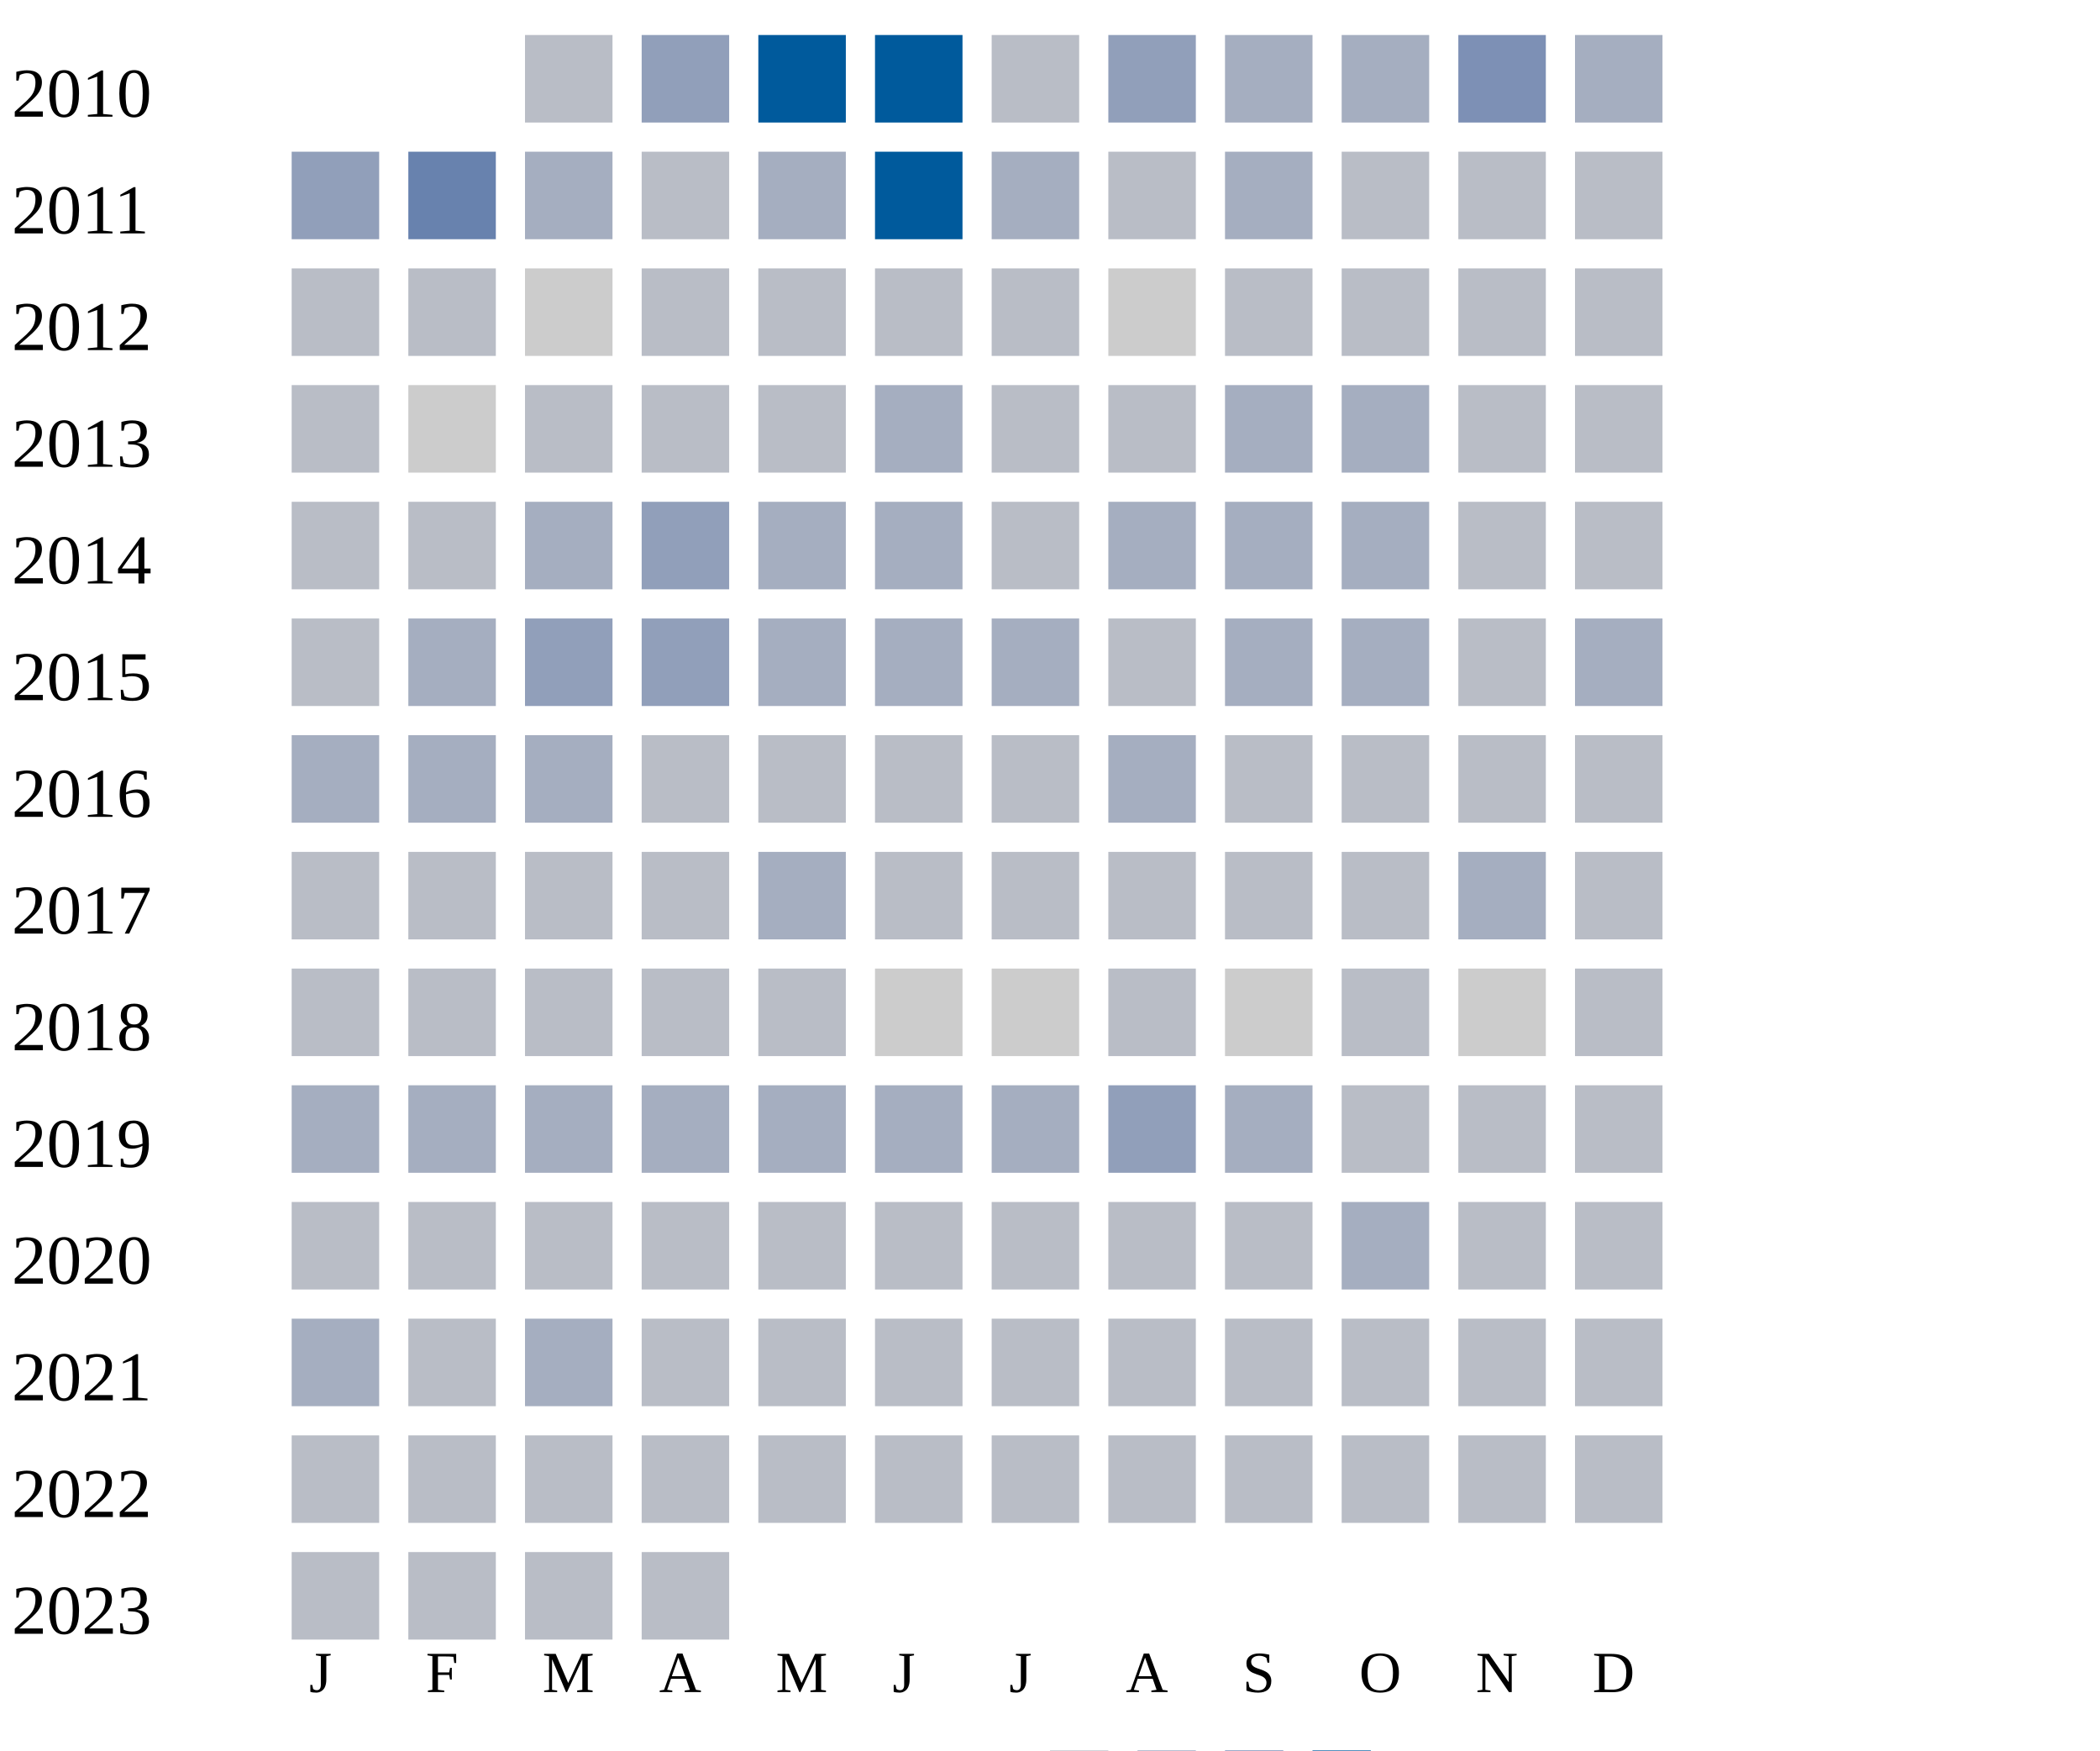
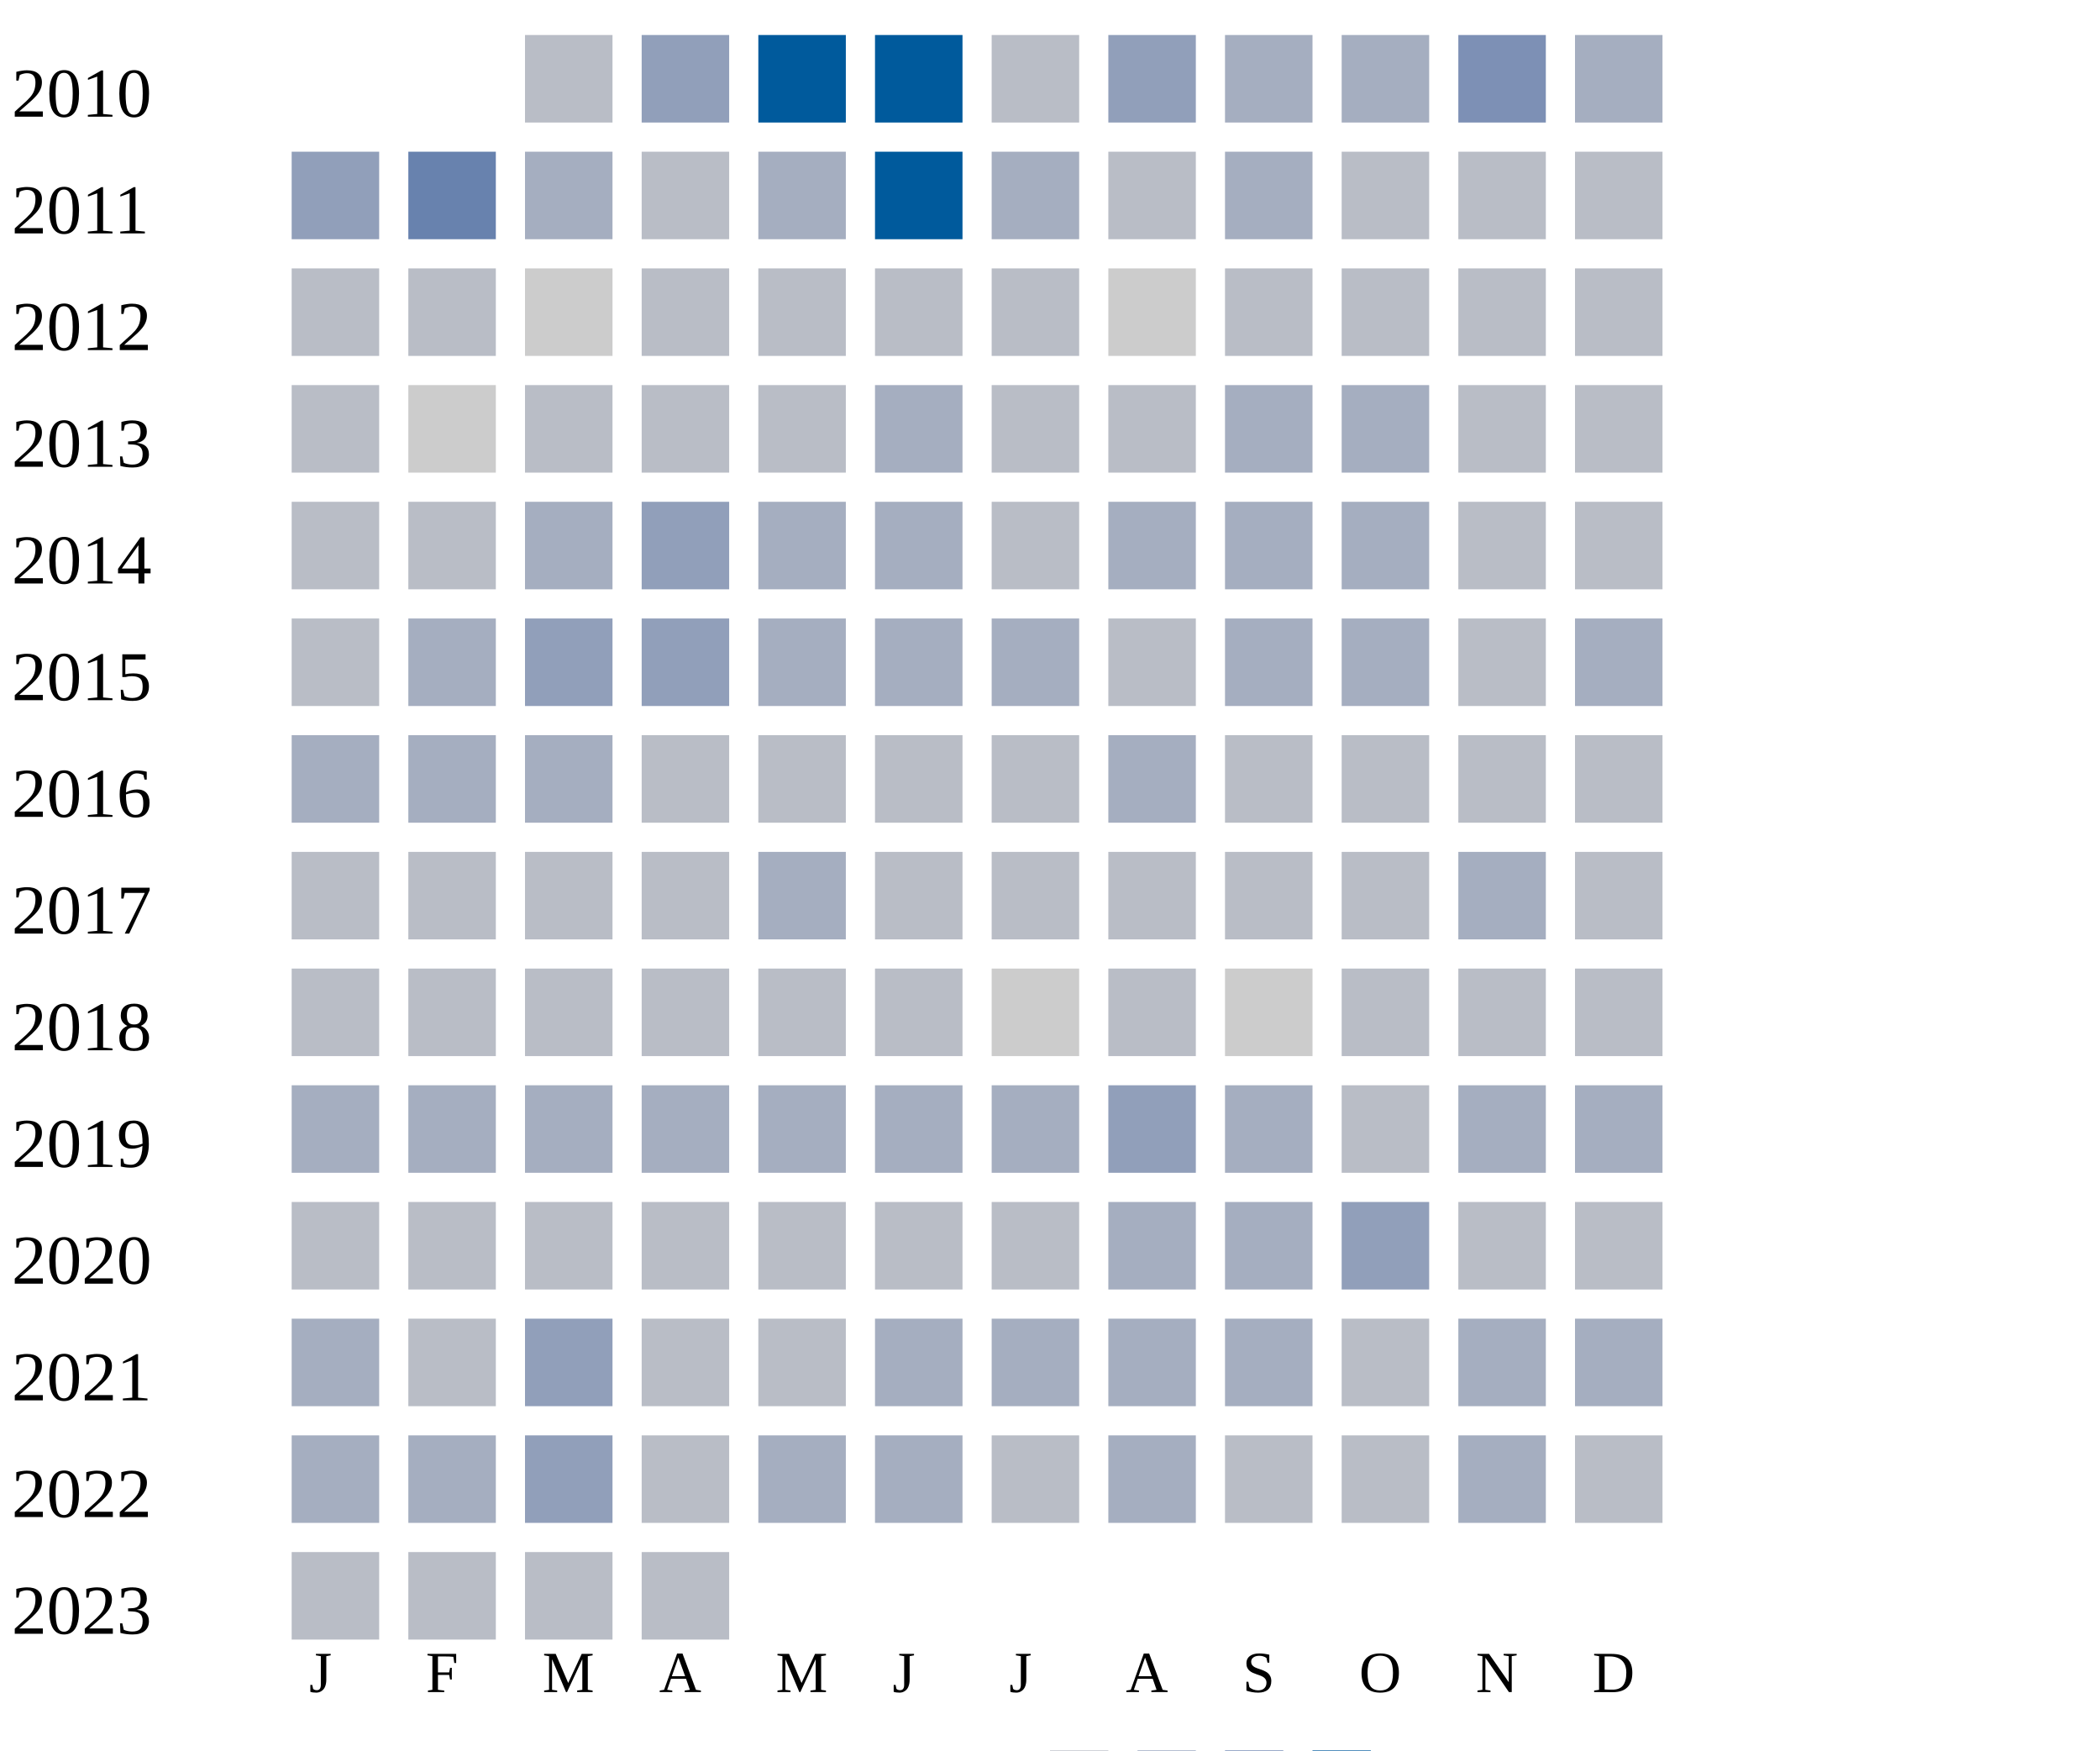
<svg xmlns="http://www.w3.org/2000/svg" width="360" height="300">
  <g transform="translate(0 0)">
    <text x="2" y="20">2010</text>
    <rect x="90" y="6" width="15" height="15" fill="#b9bdc6" />
    <rect x="110" y="6" width="15" height="15" fill="#919fba" />
    <rect x="130" y="6" width="15" height="15" fill="#005a9c" />
    <rect x="150" y="6" width="15" height="15" fill="#005a9c" />
    <rect x="170" y="6" width="15" height="15" fill="#b9bdc6" />
    <rect x="190" y="6" width="15" height="15" fill="#919fba" />
    <rect x="210" y="6" width="15" height="15" fill="#a5aec0" />
    <rect x="230" y="6" width="15" height="15" fill="#a5aec0" />
    <rect x="250" y="6" width="15" height="15" fill="#7d90b5" />
    <rect x="270" y="6" width="15" height="15" fill="#a5aec0" />
  </g>
  <g transform="translate(0 20)">
    <text x="2" y="20">2011</text>
    <rect x="50" y="6" width="15" height="15" fill="#919fba" />
    <rect x="70" y="6" width="15" height="15" fill="#6882ae" />
    <rect x="90" y="6" width="15" height="15" fill="#a5aec0" />
    <rect x="110" y="6" width="15" height="15" fill="#b9bdc6" />
    <rect x="130" y="6" width="15" height="15" fill="#a5aec0" />
    <rect x="150" y="6" width="15" height="15" fill="#005a9c" />
    <rect x="170" y="6" width="15" height="15" fill="#a5aec0" />
    <rect x="190" y="6" width="15" height="15" fill="#b9bdc6" />
    <rect x="210" y="6" width="15" height="15" fill="#a5aec0" />
    <rect x="230" y="6" width="15" height="15" fill="#b9bdc6" />
    <rect x="250" y="6" width="15" height="15" fill="#b9bdc6" />
    <rect x="270" y="6" width="15" height="15" fill="#b9bdc6" />
  </g>
  <g transform="translate(0 40)">
    <text x="2" y="20">2012</text>
    <rect x="50" y="6" width="15" height="15" fill="#b9bdc6" />
    <rect x="70" y="6" width="15" height="15" fill="#b9bdc6" />
    <rect x="90" y="6" width="15" height="15" fill="#cccccc" />
    <rect x="110" y="6" width="15" height="15" fill="#b9bdc6" />
    <rect x="130" y="6" width="15" height="15" fill="#b9bdc6" />
    <rect x="150" y="6" width="15" height="15" fill="#b9bdc6" />
    <rect x="170" y="6" width="15" height="15" fill="#b9bdc6" />
    <rect x="190" y="6" width="15" height="15" fill="#cccccc" />
    <rect x="210" y="6" width="15" height="15" fill="#b9bdc6" />
    <rect x="230" y="6" width="15" height="15" fill="#b9bdc6" />
    <rect x="250" y="6" width="15" height="15" fill="#b9bdc6" />
    <rect x="270" y="6" width="15" height="15" fill="#b9bdc6" />
  </g>
  <g transform="translate(0 60)">
    <text x="2" y="20">2013</text>
    <rect x="50" y="6" width="15" height="15" fill="#b9bdc6" />
    <rect x="70" y="6" width="15" height="15" fill="#cccccc" />
    <rect x="90" y="6" width="15" height="15" fill="#b9bdc6" />
    <rect x="110" y="6" width="15" height="15" fill="#b9bdc6" />
    <rect x="130" y="6" width="15" height="15" fill="#b9bdc6" />
    <rect x="150" y="6" width="15" height="15" fill="#a5aec0" />
    <rect x="170" y="6" width="15" height="15" fill="#b9bdc6" />
    <rect x="190" y="6" width="15" height="15" fill="#b9bdc6" />
    <rect x="210" y="6" width="15" height="15" fill="#a5aec0" />
    <rect x="230" y="6" width="15" height="15" fill="#a5aec0" />
    <rect x="250" y="6" width="15" height="15" fill="#b9bdc6" />
    <rect x="270" y="6" width="15" height="15" fill="#b9bdc6" />
  </g>
  <g transform="translate(0 80)">
    <text x="2" y="20">2014</text>
    <rect x="50" y="6" width="15" height="15" fill="#b9bdc6" />
    <rect x="70" y="6" width="15" height="15" fill="#b9bdc6" />
    <rect x="90" y="6" width="15" height="15" fill="#a5aec0" />
    <rect x="110" y="6" width="15" height="15" fill="#919fba" />
    <rect x="130" y="6" width="15" height="15" fill="#a5aec0" />
    <rect x="150" y="6" width="15" height="15" fill="#a5aec0" />
    <rect x="170" y="6" width="15" height="15" fill="#b9bdc6" />
    <rect x="190" y="6" width="15" height="15" fill="#a5aec0" />
    <rect x="210" y="6" width="15" height="15" fill="#a5aec0" />
    <rect x="230" y="6" width="15" height="15" fill="#a5aec0" />
    <rect x="250" y="6" width="15" height="15" fill="#b9bdc6" />
    <rect x="270" y="6" width="15" height="15" fill="#b9bdc6" />
  </g>
  <g transform="translate(0 100)">
    <text x="2" y="20">2015</text>
    <rect x="50" y="6" width="15" height="15" fill="#b9bdc6" />
    <rect x="70" y="6" width="15" height="15" fill="#a5aec0" />
    <rect x="90" y="6" width="15" height="15" fill="#919fba" />
    <rect x="110" y="6" width="15" height="15" fill="#919fba" />
    <rect x="130" y="6" width="15" height="15" fill="#a5aec0" />
    <rect x="150" y="6" width="15" height="15" fill="#a5aec0" />
    <rect x="170" y="6" width="15" height="15" fill="#a5aec0" />
    <rect x="190" y="6" width="15" height="15" fill="#b9bdc6" />
    <rect x="210" y="6" width="15" height="15" fill="#a5aec0" />
    <rect x="230" y="6" width="15" height="15" fill="#a5aec0" />
    <rect x="250" y="6" width="15" height="15" fill="#b9bdc6" />
    <rect x="270" y="6" width="15" height="15" fill="#a5aec0" />
  </g>
  <g transform="translate(0 120)">
    <text x="2" y="20">2016</text>
    <rect x="50" y="6" width="15" height="15" fill="#a5aec0" />
    <rect x="70" y="6" width="15" height="15" fill="#a5aec0" />
    <rect x="90" y="6" width="15" height="15" fill="#a5aec0" />
    <rect x="110" y="6" width="15" height="15" fill="#b9bdc6" />
    <rect x="130" y="6" width="15" height="15" fill="#b9bdc6" />
    <rect x="150" y="6" width="15" height="15" fill="#b9bdc6" />
    <rect x="170" y="6" width="15" height="15" fill="#b9bdc6" />
    <rect x="190" y="6" width="15" height="15" fill="#a5aec0" />
    <rect x="210" y="6" width="15" height="15" fill="#b9bdc6" />
    <rect x="230" y="6" width="15" height="15" fill="#b9bdc6" />
    <rect x="250" y="6" width="15" height="15" fill="#b9bdc6" />
    <rect x="270" y="6" width="15" height="15" fill="#b9bdc6" />
  </g>
  <g transform="translate(0 140)">
    <text x="2" y="20">2017</text>
    <rect x="50" y="6" width="15" height="15" fill="#b9bdc6" />
    <rect x="70" y="6" width="15" height="15" fill="#b9bdc6" />
    <rect x="90" y="6" width="15" height="15" fill="#b9bdc6" />
    <rect x="110" y="6" width="15" height="15" fill="#b9bdc6" />
    <rect x="130" y="6" width="15" height="15" fill="#a5aec0" />
    <rect x="150" y="6" width="15" height="15" fill="#b9bdc6" />
    <rect x="170" y="6" width="15" height="15" fill="#b9bdc6" />
    <rect x="190" y="6" width="15" height="15" fill="#b9bdc6" />
    <rect x="210" y="6" width="15" height="15" fill="#b9bdc6" />
    <rect x="230" y="6" width="15" height="15" fill="#b9bdc6" />
    <rect x="250" y="6" width="15" height="15" fill="#a5aec0" />
    <rect x="270" y="6" width="15" height="15" fill="#b9bdc6" />
  </g>
  <g transform="translate(0 160)">
    <text x="2" y="20">2018</text>
    <rect x="50" y="6" width="15" height="15" fill="#b9bdc6" />
    <rect x="70" y="6" width="15" height="15" fill="#b9bdc6" />
    <rect x="90" y="6" width="15" height="15" fill="#b9bdc6" />
    <rect x="110" y="6" width="15" height="15" fill="#b9bdc6" />
    <rect x="130" y="6" width="15" height="15" fill="#b9bdc6" />
-     <rect x="150" y="6" width="15" height="15" fill="#cccccc" />
+     <rect x="150" y="6" width="15" height="15" fill="#b9bdc6" />
    <rect x="170" y="6" width="15" height="15" fill="#cccccc" />
    <rect x="190" y="6" width="15" height="15" fill="#b9bdc6" />
    <rect x="210" y="6" width="15" height="15" fill="#cccccc" />
    <rect x="230" y="6" width="15" height="15" fill="#b9bdc6" />
-     <rect x="250" y="6" width="15" height="15" fill="#cccccc" />
+     <rect x="250" y="6" width="15" height="15" fill="#b9bdc6" />
    <rect x="270" y="6" width="15" height="15" fill="#b9bdc6" />
  </g>
  <g transform="translate(0 180)">
    <text x="2" y="20">2019</text>
    <rect x="50" y="6" width="15" height="15" fill="#a5aec0" />
    <rect x="70" y="6" width="15" height="15" fill="#a5aec0" />
    <rect x="90" y="6" width="15" height="15" fill="#a5aec0" />
    <rect x="110" y="6" width="15" height="15" fill="#a5aec0" />
    <rect x="130" y="6" width="15" height="15" fill="#a5aec0" />
    <rect x="150" y="6" width="15" height="15" fill="#a5aec0" />
    <rect x="170" y="6" width="15" height="15" fill="#a5aec0" />
    <rect x="190" y="6" width="15" height="15" fill="#919fba" />
    <rect x="210" y="6" width="15" height="15" fill="#a5aec0" />
    <rect x="230" y="6" width="15" height="15" fill="#b9bdc6" />
-     <rect x="250" y="6" width="15" height="15" fill="#b9bdc6" />
-     <rect x="270" y="6" width="15" height="15" fill="#b9bdc6" />
+     <rect x="250" y="6" width="15" height="15" fill="#a5aec0" />
+     <rect x="270" y="6" width="15" height="15" fill="#a5aec0" />
  </g>
  <g transform="translate(0 200)">
    <text x="2" y="20">2020</text>
    <rect x="50" y="6" width="15" height="15" fill="#b9bdc6" />
    <rect x="70" y="6" width="15" height="15" fill="#b9bdc6" />
    <rect x="90" y="6" width="15" height="15" fill="#b9bdc6" />
    <rect x="110" y="6" width="15" height="15" fill="#b9bdc6" />
    <rect x="130" y="6" width="15" height="15" fill="#b9bdc6" />
    <rect x="150" y="6" width="15" height="15" fill="#b9bdc6" />
    <rect x="170" y="6" width="15" height="15" fill="#b9bdc6" />
-     <rect x="190" y="6" width="15" height="15" fill="#b9bdc6" />
-     <rect x="210" y="6" width="15" height="15" fill="#b9bdc6" />
-     <rect x="230" y="6" width="15" height="15" fill="#a5aec0" />
+     <rect x="190" y="6" width="15" height="15" fill="#a5aec0" />
+     <rect x="210" y="6" width="15" height="15" fill="#a5aec0" />
+     <rect x="230" y="6" width="15" height="15" fill="#919fba" />
    <rect x="250" y="6" width="15" height="15" fill="#b9bdc6" />
    <rect x="270" y="6" width="15" height="15" fill="#b9bdc6" />
  </g>
  <g transform="translate(0 220)">
    <text x="2" y="20">2021</text>
    <rect x="50" y="6" width="15" height="15" fill="#a5aec0" />
    <rect x="70" y="6" width="15" height="15" fill="#b9bdc6" />
-     <rect x="90" y="6" width="15" height="15" fill="#a5aec0" />
-     <rect x="110" y="6" width="15" height="15" fill="#b9bdc6" />
-     <rect x="130" y="6" width="15" height="15" fill="#b9bdc6" />
-     <rect x="150" y="6" width="15" height="15" fill="#b9bdc6" />
-     <rect x="170" y="6" width="15" height="15" fill="#b9bdc6" />
-     <rect x="190" y="6" width="15" height="15" fill="#b9bdc6" />
-     <rect x="210" y="6" width="15" height="15" fill="#b9bdc6" />
-     <rect x="230" y="6" width="15" height="15" fill="#b9bdc6" />
-     <rect x="250" y="6" width="15" height="15" fill="#b9bdc6" />
-     <rect x="270" y="6" width="15" height="15" fill="#b9bdc6" />
+     <rect x="90" y="6" width="15" height="15" fill="#919fba" />
+     <rect x="110" y="6" width="15" height="15" fill="#b9bdc6" />
+     <rect x="130" y="6" width="15" height="15" fill="#b9bdc6" />
+     <rect x="150" y="6" width="15" height="15" fill="#a5aec0" />
+     <rect x="170" y="6" width="15" height="15" fill="#a5aec0" />
+     <rect x="190" y="6" width="15" height="15" fill="#a5aec0" />
+     <rect x="210" y="6" width="15" height="15" fill="#a5aec0" />
+     <rect x="230" y="6" width="15" height="15" fill="#b9bdc6" />
+     <rect x="250" y="6" width="15" height="15" fill="#a5aec0" />
+     <rect x="270" y="6" width="15" height="15" fill="#a5aec0" />
  </g>
  <g transform="translate(0 240)">
    <text x="2" y="20">2022</text>
-     <rect x="50" y="6" width="15" height="15" fill="#b9bdc6" />
-     <rect x="70" y="6" width="15" height="15" fill="#b9bdc6" />
-     <rect x="90" y="6" width="15" height="15" fill="#b9bdc6" />
-     <rect x="110" y="6" width="15" height="15" fill="#b9bdc6" />
-     <rect x="130" y="6" width="15" height="15" fill="#b9bdc6" />
-     <rect x="150" y="6" width="15" height="15" fill="#b9bdc6" />
-     <rect x="170" y="6" width="15" height="15" fill="#b9bdc6" />
-     <rect x="190" y="6" width="15" height="15" fill="#b9bdc6" />
-     <rect x="210" y="6" width="15" height="15" fill="#b9bdc6" />
-     <rect x="230" y="6" width="15" height="15" fill="#b9bdc6" />
-     <rect x="250" y="6" width="15" height="15" fill="#b9bdc6" />
+     <rect x="50" y="6" width="15" height="15" fill="#a5aec0" />
+     <rect x="70" y="6" width="15" height="15" fill="#a5aec0" />
+     <rect x="90" y="6" width="15" height="15" fill="#919fba" />
+     <rect x="110" y="6" width="15" height="15" fill="#b9bdc6" />
+     <rect x="130" y="6" width="15" height="15" fill="#a5aec0" />
+     <rect x="150" y="6" width="15" height="15" fill="#a5aec0" />
+     <rect x="170" y="6" width="15" height="15" fill="#b9bdc6" />
+     <rect x="190" y="6" width="15" height="15" fill="#a5aec0" />
+     <rect x="210" y="6" width="15" height="15" fill="#b9bdc6" />
+     <rect x="230" y="6" width="15" height="15" fill="#b9bdc6" />
+     <rect x="250" y="6" width="15" height="15" fill="#a5aec0" />
    <rect x="270" y="6" width="15" height="15" fill="#b9bdc6" />
  </g>
  <g transform="translate(0 260)">
    <text x="2" y="20">2023</text>
    <rect x="50" y="6" width="15" height="15" fill="#b9bdc6" />
    <rect x="70" y="6" width="15" height="15" fill="#b9bdc6" />
    <rect x="90" y="6" width="15" height="15" fill="#b9bdc6" />
    <rect x="110" y="6" width="15" height="15" fill="#b9bdc6" />
  </g>
  <text style="font-size: 10px; text-align: center" x="53" y="290">J</text>
  <text style="font-size: 10px; text-align: center" x="73" y="290">F</text>
  <text style="font-size: 10px; text-align: center" x="93" y="290">M</text>
  <text style="font-size: 10px; text-align: center" x="113" y="290">A</text>
  <text style="font-size: 10px; text-align: center" x="133" y="290">M</text>
  <text style="font-size: 10px; text-align: center" x="153" y="290">J</text>
  <text style="font-size: 10px; text-align: center" x="173" y="290">J</text>
  <text style="font-size: 10px; text-align: center" x="193" y="290">A</text>
  <text style="font-size: 10px; text-align: center" x="213" y="290">S</text>
  <text style="font-size: 10px; text-align: center" x="233" y="290">O</text>
  <text style="font-size: 10px; text-align: center" x="253" y="290">N</text>
  <text style="font-size: 10px; text-align: center" x="273" y="290">D</text>
  <text style="font-size: 10px;" x="155" y="309">Less</text>
  <rect fill="#b9bdc6" width="10" height="10" x="180" y="300" />
  <rect fill="#919fba" width="10" height="10" x="195" y="300" />
  <rect fill="#6882ae" width="10" height="10" x="210" y="300" />
  <rect fill="#005a9c" width="10" height="10" x="225" y="300" />
  <text x="240" y="309" style="font-size: 10px;">More</text>
</svg>
